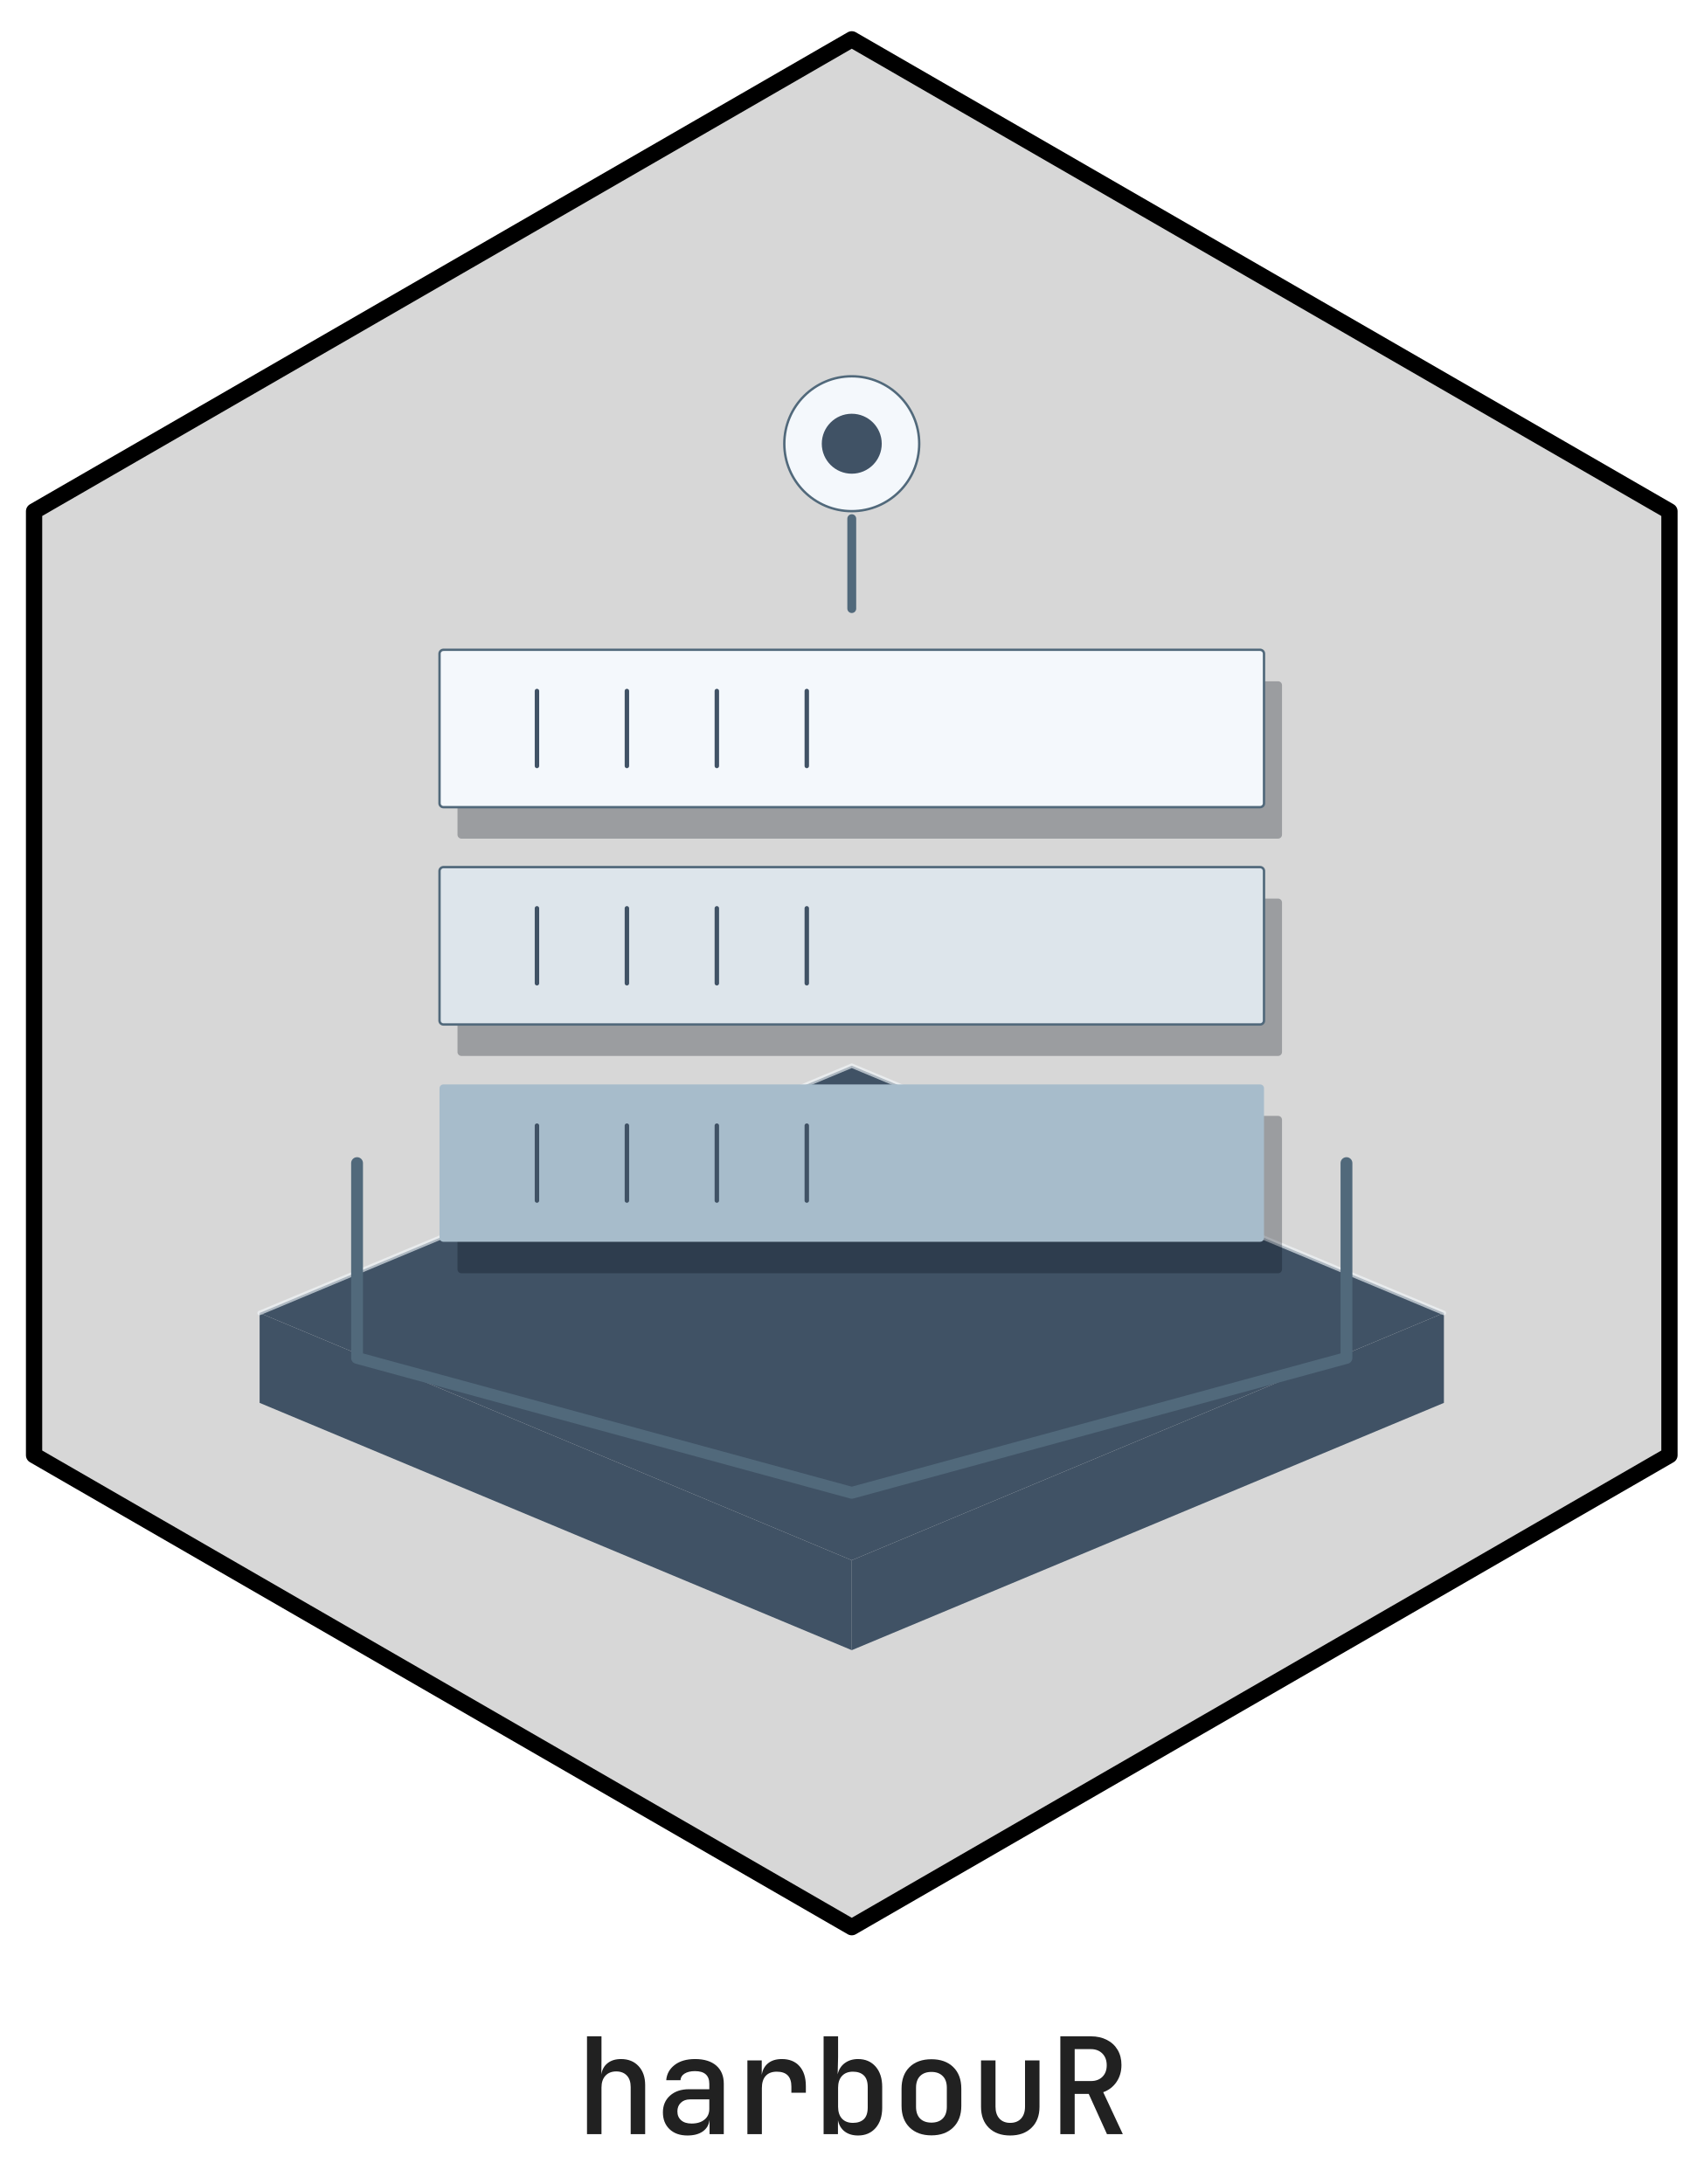
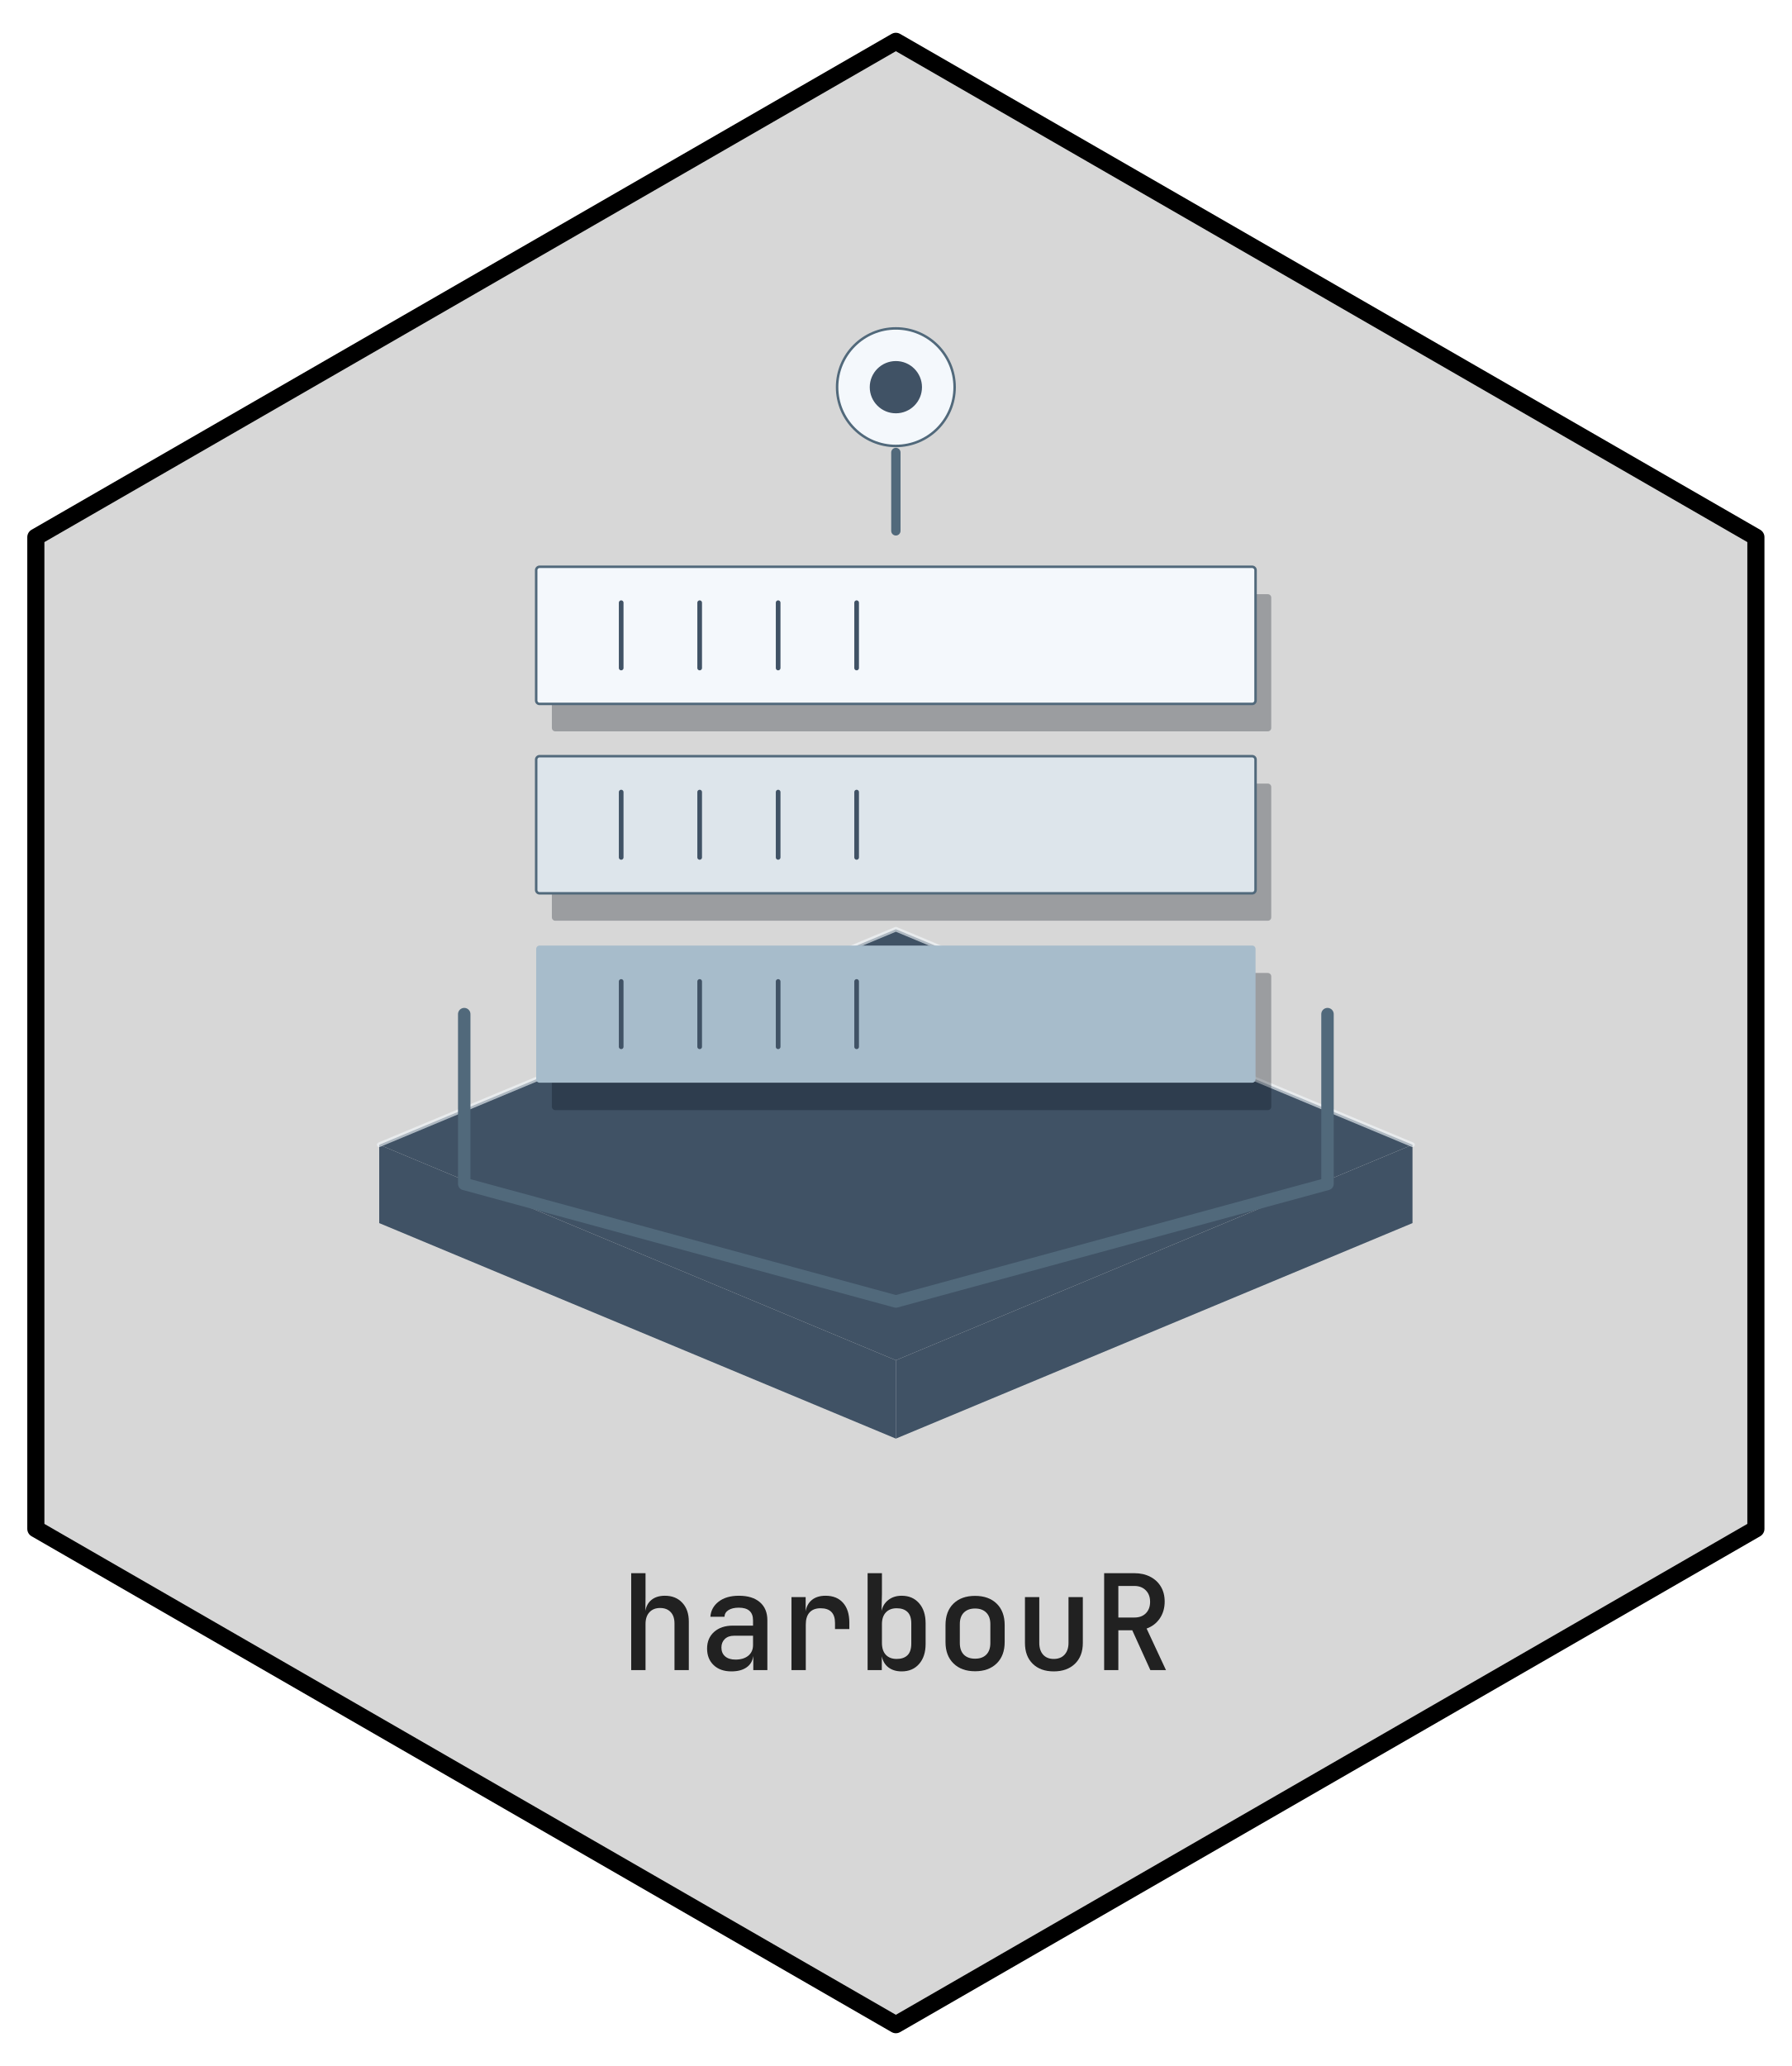
- <svg xmlns="http://www.w3.org/2000/svg" xmlns:xlink="http://www.w3.org/1999/xlink" width="432pt" height="554pt" viewBox="0 0 432 554">
+ <svg xmlns="http://www.w3.org/2000/svg" xmlns:xlink="http://www.w3.org/1999/xlink" width="432pt" height="498pt" viewBox="0 0 432 498">
  <defs>
    <g>
      <g id="glyph-0-0">
-         <path d="M 2.859 0 L 2.859 -24.812 L 6.531 -24.812 L 6.531 -18.703 L 6.5 -15.125 C 6.676 -16.352 7.203 -17.312 8.078 -18 C 8.953 -18.695 10.086 -19.047 11.484 -19.047 C 13.348 -19.047 14.832 -18.445 15.938 -17.25 C 17.051 -16.062 17.609 -14.457 17.609 -12.438 L 17.609 0 L 13.938 0 L 13.938 -11.938 C 13.938 -13.207 13.609 -14.188 12.953 -14.875 C 12.297 -15.562 11.398 -15.906 10.266 -15.906 C 9.109 -15.906 8.195 -15.539 7.531 -14.812 C 6.863 -14.094 6.531 -13.086 6.531 -11.797 L 6.531 0 Z M 2.859 0 " />
+         <path d="M 2.688 0 L 2.688 -23.359 L 6.141 -23.359 L 6.141 -17.594 L 6.109 -14.234 C 6.285 -15.391 6.781 -16.289 7.594 -16.938 C 8.414 -17.594 9.488 -17.922 10.812 -17.922 C 12.562 -17.922 13.957 -17.359 15 -16.234 C 16.051 -15.117 16.578 -13.613 16.578 -11.719 L 16.578 0 L 13.125 0 L 13.125 -11.234 C 13.125 -12.43 12.812 -13.352 12.188 -14 C 11.57 -14.645 10.727 -14.969 9.656 -14.969 C 8.57 -14.969 7.711 -14.625 7.078 -13.938 C 6.453 -13.258 6.141 -12.316 6.141 -11.109 L 6.141 0 Z M 2.688 0 " />
      </g>
      <g id="glyph-0-1">
-         <path d="M 8.328 0.344 C 6.422 0.344 4.906 -0.191 3.781 -1.266 C 2.664 -2.348 2.109 -3.766 2.109 -5.516 C 2.109 -7.273 2.707 -8.691 3.906 -9.766 C 5.113 -10.848 6.711 -11.391 8.703 -11.391 L 13.875 -11.391 L 13.875 -12.75 C 13.875 -14.906 12.66 -15.984 10.234 -15.984 C 9.148 -15.984 8.273 -15.773 7.609 -15.359 C 6.953 -14.953 6.602 -14.391 6.562 -13.672 L 2.953 -13.672 C 3.066 -15.234 3.77 -16.52 5.062 -17.531 C 6.352 -18.539 8.086 -19.047 10.266 -19.047 C 12.578 -19.047 14.367 -18.492 15.641 -17.391 C 16.91 -16.285 17.547 -14.75 17.547 -12.781 L 17.547 0 L 13.938 0 L 13.938 -3.5 L 13.906 -3.5 C 13.75 -2.301 13.18 -1.359 12.203 -0.672 C 11.234 0.004 9.941 0.344 8.328 0.344 Z M 9.391 -2.688 C 10.766 -2.688 11.852 -3.02 12.656 -3.688 C 13.469 -4.352 13.875 -5.254 13.875 -6.391 L 13.875 -8.812 L 8.969 -8.812 C 8 -8.812 7.223 -8.523 6.641 -7.953 C 6.066 -7.391 5.781 -6.664 5.781 -5.781 C 5.781 -4.832 6.098 -4.078 6.734 -3.516 C 7.367 -2.961 8.254 -2.688 9.391 -2.688 Z M 9.391 -2.688 " />
+         <path d="M 7.844 0.312 C 6.051 0.312 4.625 -0.191 3.562 -1.203 C 2.508 -2.211 1.984 -3.539 1.984 -5.188 C 1.984 -6.852 2.547 -8.191 3.672 -9.203 C 4.805 -10.211 6.312 -10.719 8.188 -10.719 L 13.062 -10.719 L 13.062 -12 C 13.062 -14.031 11.914 -15.047 9.625 -15.047 C 8.602 -15.047 7.781 -14.852 7.156 -14.469 C 6.539 -14.082 6.211 -13.547 6.172 -12.859 L 2.781 -12.859 C 2.883 -14.336 3.547 -15.551 4.766 -16.5 C 5.984 -17.445 7.613 -17.922 9.656 -17.922 C 11.832 -17.922 13.52 -17.398 14.719 -16.359 C 15.914 -15.328 16.516 -13.883 16.516 -12.031 L 16.516 0 L 13.125 0 L 13.125 -3.297 L 13.094 -3.297 C 12.938 -2.16 12.398 -1.273 11.484 -0.641 C 10.566 -0.004 9.352 0.312 7.844 0.312 Z M 8.828 -2.531 C 10.129 -2.531 11.16 -2.844 11.922 -3.469 C 12.68 -4.102 13.062 -4.953 13.062 -6.016 L 13.062 -8.281 L 8.453 -8.281 C 7.535 -8.281 6.801 -8.016 6.25 -7.484 C 5.707 -6.953 5.438 -6.27 5.438 -5.438 C 5.438 -4.539 5.734 -3.832 6.328 -3.312 C 6.93 -2.789 7.766 -2.531 8.828 -2.531 Z M 8.828 -2.531 " />
      </g>
      <g id="glyph-0-2">
-         <path d="M 3.531 0 L 3.531 -18.703 L 7.172 -18.703 L 7.172 -15.031 C 7.359 -16.27 7.891 -17.25 8.766 -17.969 C 9.648 -18.688 10.82 -19.047 12.281 -19.047 C 14.195 -19.047 15.688 -18.441 16.75 -17.234 C 17.82 -16.035 18.359 -14.348 18.359 -12.172 L 18.359 -10.5 L 14.688 -10.5 L 14.688 -12.062 C 14.688 -14.582 13.453 -15.844 10.984 -15.844 C 9.754 -15.844 8.816 -15.484 8.172 -14.766 C 7.523 -14.055 7.203 -13.02 7.203 -11.656 L 7.203 0 Z M 3.531 0 " />
+         <path d="M 3.328 0 L 3.328 -17.594 L 6.75 -17.594 L 6.75 -14.141 C 6.926 -15.316 7.426 -16.238 8.25 -16.906 C 9.082 -17.582 10.18 -17.922 11.547 -17.922 C 13.359 -17.922 14.766 -17.352 15.766 -16.219 C 16.773 -15.094 17.281 -13.504 17.281 -11.453 L 17.281 -9.891 L 13.828 -9.891 L 13.828 -11.359 C 13.828 -13.723 12.664 -14.906 10.344 -14.906 C 9.188 -14.906 8.301 -14.566 7.688 -13.891 C 7.082 -13.223 6.781 -12.25 6.781 -10.969 L 6.781 0 Z M 3.328 0 " />
      </g>
      <g id="glyph-0-3">
-         <path d="M 11.594 0.344 C 10.227 0.344 9.098 0.004 8.203 -0.672 C 7.316 -1.359 6.75 -2.312 6.5 -3.531 L 6.5 0 L 2.859 0 L 2.859 -24.812 L 6.531 -24.812 L 6.531 -19.484 L 6.422 -15.156 C 6.691 -16.363 7.285 -17.312 8.203 -18 C 9.129 -18.695 10.258 -19.047 11.594 -19.047 C 13.445 -19.047 14.93 -18.41 16.047 -17.141 C 17.16 -15.867 17.719 -14.145 17.719 -11.969 L 17.719 -6.703 C 17.719 -4.547 17.16 -2.832 16.047 -1.562 C 14.93 -0.289 13.445 0.344 11.594 0.344 Z M 10.297 -2.859 C 11.473 -2.859 12.391 -3.164 13.047 -3.781 C 13.711 -4.406 14.047 -5.41 14.047 -6.797 L 14.047 -11.938 C 14.047 -13.289 13.711 -14.281 13.047 -14.906 C 12.391 -15.531 11.473 -15.844 10.297 -15.844 C 9.117 -15.844 8.195 -15.484 7.531 -14.766 C 6.863 -14.055 6.531 -13.055 6.531 -11.766 L 6.531 -6.969 C 6.531 -5.656 6.863 -4.641 7.531 -3.922 C 8.195 -3.211 9.117 -2.859 10.297 -2.859 Z M 10.297 -2.859 " />
+         <path d="M 10.906 0.312 C 9.625 0.312 8.562 -0.004 7.719 -0.641 C 6.883 -1.273 6.348 -2.172 6.109 -3.328 L 6.109 0 L 2.688 0 L 2.688 -23.359 L 6.141 -23.359 L 6.141 -18.344 L 6.047 -14.266 C 6.305 -15.398 6.867 -16.289 7.734 -16.938 C 8.598 -17.594 9.656 -17.922 10.906 -17.922 C 12.656 -17.922 14.051 -17.32 15.094 -16.125 C 16.145 -14.938 16.672 -13.316 16.672 -11.266 L 16.672 -6.297 C 16.672 -4.273 16.145 -2.664 15.094 -1.469 C 14.051 -0.281 12.656 0.312 10.906 0.312 Z M 9.703 -2.688 C 10.805 -2.688 11.664 -2.977 12.281 -3.562 C 12.906 -4.156 13.219 -5.102 13.219 -6.406 L 13.219 -11.234 C 13.219 -12.516 12.906 -13.445 12.281 -14.031 C 11.664 -14.613 10.805 -14.906 9.703 -14.906 C 8.586 -14.906 7.711 -14.566 7.078 -13.891 C 6.453 -13.223 6.141 -12.285 6.141 -11.078 L 6.141 -6.562 C 6.141 -5.32 6.453 -4.363 7.078 -3.688 C 7.711 -3.02 8.586 -2.688 9.703 -2.688 Z M 9.703 -2.688 " />
      </g>
      <g id="glyph-0-4">
-         <path d="M 10.203 0.312 C 7.891 0.312 6.047 -0.352 4.672 -1.688 C 3.305 -3.031 2.625 -4.859 2.625 -7.172 L 2.625 -11.531 C 2.625 -13.863 3.301 -15.691 4.656 -17.016 C 6.02 -18.336 7.867 -19 10.203 -19 C 12.535 -19 14.379 -18.336 15.734 -17.016 C 17.098 -15.691 17.781 -13.863 17.781 -11.531 L 17.781 -7.172 C 17.781 -4.859 17.094 -3.031 15.719 -1.688 C 14.352 -0.352 12.516 0.312 10.203 0.312 Z M 10.203 -2.922 C 11.422 -2.922 12.375 -3.266 13.062 -3.953 C 13.758 -4.648 14.109 -5.645 14.109 -6.938 L 14.109 -11.766 C 14.109 -13.055 13.758 -14.047 13.062 -14.734 C 12.375 -15.43 11.422 -15.781 10.203 -15.781 C 8.973 -15.781 8.016 -15.43 7.328 -14.734 C 6.641 -14.047 6.297 -13.055 6.297 -11.766 L 6.297 -6.938 C 6.297 -5.645 6.641 -4.648 7.328 -3.953 C 8.016 -3.266 8.973 -2.922 10.203 -2.922 Z M 10.203 -2.922 " />
+         <path d="M 9.594 0.281 C 7.426 0.281 5.695 -0.344 4.406 -1.594 C 3.113 -2.852 2.469 -4.57 2.469 -6.75 L 2.469 -10.844 C 2.469 -13.039 3.102 -14.766 4.375 -16.016 C 5.656 -17.266 7.395 -17.891 9.594 -17.891 C 11.789 -17.891 13.531 -17.266 14.812 -16.016 C 16.094 -14.766 16.734 -13.039 16.734 -10.844 L 16.734 -6.75 C 16.734 -4.57 16.086 -2.852 14.797 -1.594 C 13.504 -0.344 11.77 0.281 9.594 0.281 Z M 9.594 -2.75 C 10.75 -2.75 11.648 -3.07 12.297 -3.719 C 12.953 -4.375 13.281 -5.312 13.281 -6.531 L 13.281 -11.078 C 13.281 -12.285 12.953 -13.211 12.297 -13.859 C 11.648 -14.516 10.75 -14.844 9.594 -14.844 C 8.445 -14.844 7.547 -14.516 6.891 -13.859 C 6.242 -13.211 5.922 -12.285 5.922 -11.078 L 5.922 -6.531 C 5.922 -5.312 6.242 -4.375 6.891 -3.719 C 7.547 -3.07 8.445 -2.75 9.594 -2.75 Z M 9.594 -2.75 " />
      </g>
      <g id="glyph-0-5">
-         <path d="M 10.172 0.344 C 7.898 0.344 6.098 -0.305 4.766 -1.609 C 3.441 -2.91 2.781 -4.688 2.781 -6.938 L 2.781 -18.703 L 6.453 -18.703 L 6.453 -6.969 C 6.453 -5.695 6.781 -4.691 7.438 -3.953 C 8.102 -3.223 9.016 -2.859 10.172 -2.859 C 11.348 -2.859 12.27 -3.223 12.938 -3.953 C 13.602 -4.691 13.938 -5.695 13.938 -6.969 L 13.938 -18.703 L 17.609 -18.703 L 17.609 -6.938 C 17.609 -4.688 16.93 -2.91 15.578 -1.609 C 14.234 -0.305 12.43 0.344 10.172 0.344 Z M 10.172 0.344 " />
+         <path d="M 9.562 0.312 C 7.438 0.312 5.75 -0.297 4.5 -1.516 C 3.25 -2.742 2.625 -4.414 2.625 -6.531 L 2.625 -17.594 L 6.078 -17.594 L 6.078 -6.562 C 6.078 -5.363 6.383 -4.414 7 -3.719 C 7.625 -3.031 8.477 -2.688 9.562 -2.688 C 10.676 -2.688 11.547 -3.031 12.172 -3.719 C 12.805 -4.414 13.125 -5.363 13.125 -6.562 L 13.125 -17.594 L 16.578 -17.594 L 16.578 -6.531 C 16.578 -4.414 15.941 -2.742 14.672 -1.516 C 13.398 -0.297 11.695 0.312 9.562 0.312 Z M 9.562 0.312 " />
      </g>
      <g id="glyph-0-6">
-         <path d="M 2.891 0 L 2.891 -24.812 L 10.641 -24.812 C 12.18 -24.812 13.535 -24.508 14.703 -23.906 C 15.867 -23.312 16.773 -22.469 17.422 -21.375 C 18.066 -20.289 18.391 -19.016 18.391 -17.547 C 18.391 -15.891 17.969 -14.445 17.125 -13.219 C 16.289 -12 15.172 -11.141 13.766 -10.641 L 18.734 0 L 14.719 0 L 10.094 -10.203 L 6.531 -10.203 L 6.531 0 Z M 6.531 -13.469 L 10.641 -13.469 C 11.867 -13.469 12.844 -13.828 13.562 -14.547 C 14.289 -15.273 14.656 -16.25 14.656 -17.469 C 14.656 -18.719 14.285 -19.711 13.547 -20.453 C 12.805 -21.191 11.836 -21.562 10.641 -21.562 L 6.531 -21.562 Z M 6.531 -13.469 " />
+         <path d="M 2.719 0 L 2.719 -23.359 L 10.016 -23.359 C 11.461 -23.359 12.734 -23.07 13.828 -22.5 C 14.93 -21.938 15.785 -21.145 16.391 -20.125 C 17.004 -19.102 17.312 -17.898 17.312 -16.516 C 17.312 -14.953 16.914 -13.594 16.125 -12.438 C 15.332 -11.289 14.273 -10.484 12.953 -10.016 L 17.625 0 L 13.859 0 L 9.5 -9.594 L 6.141 -9.594 L 6.141 0 Z M 6.141 -12.672 L 10.016 -12.672 C 11.172 -12.672 12.086 -13.008 12.766 -13.688 C 13.453 -14.375 13.797 -15.297 13.797 -16.453 C 13.797 -17.617 13.445 -18.547 12.75 -19.234 C 12.062 -19.93 11.148 -20.281 10.016 -20.281 L 6.141 -20.281 Z M 6.141 -12.672 " />
      </g>
    </g>
  </defs>
-   <path fill-rule="nonzero" fill="rgb(84.314%, 84.314%, 84.314%)" fill-opacity="1" stroke-width="4.125" stroke-linecap="round" stroke-linejoin="round" stroke="rgb(0%, 0%, 0%)" stroke-opacity="1" stroke-miterlimit="10" d="M 216 9.977 L 423.359 129.695 L 423.359 369.133 L 216 488.855 L 8.641 369.133 L 8.641 129.695 Z M 216 9.977 " />
-   <path fill-rule="nonzero" fill="rgb(25.098%, 32.157%, 39.608%)" fill-opacity="1" d="M 65.836 333.051 L 216 395.777 L 216 418.586 L 65.836 355.859 Z M 65.836 333.051 " />
-   <path fill-rule="nonzero" fill="rgb(25.098%, 32.157%, 39.608%)" fill-opacity="1" d="M 216 395.777 L 366.164 333.051 L 366.164 355.859 L 216 418.586 Z M 216 395.777 " />
-   <path fill-rule="nonzero" fill="rgb(25.098%, 32.157%, 39.608%)" fill-opacity="1" d="M 65.836 333.051 L 216 270.324 L 366.164 333.051 L 216 395.777 Z M 65.836 333.051 " />
-   <path fill="none" stroke-width="1.125" stroke-linecap="round" stroke-linejoin="round" stroke="rgb(95.686%, 97.255%, 98.824%)" stroke-opacity="0.62" stroke-miterlimit="10" d="M 65.836 333.051 L 216 270.324 L 366.164 333.051 " />
-   <path fill-rule="nonzero" fill="rgb(1.176%, 3.922%, 7.059%)" fill-opacity="0.278" d="M 117.016 322.977 L 324.109 322.977 L 324.066 322.977 L 324.227 322.969 L 324.387 322.938 L 324.535 322.879 L 324.676 322.801 L 324.801 322.699 L 324.906 322.578 L 324.992 322.441 L 325.055 322.293 L 325.094 322.137 L 325.105 321.977 L 325.105 284.059 L 325.094 283.898 L 325.055 283.742 L 324.992 283.594 L 324.906 283.457 L 324.801 283.336 L 324.676 283.234 L 324.535 283.156 L 324.387 283.098 L 324.227 283.066 L 324.109 283.059 L 117.016 283.059 L 117.137 283.066 L 116.977 283.059 L 116.816 283.078 L 116.66 283.125 L 116.516 283.191 L 116.383 283.285 L 116.27 283.395 L 116.172 283.523 L 116.098 283.668 L 116.047 283.82 L 116.02 283.977 L 116.02 321.977 L 116.02 321.898 L 116.02 322.059 L 116.047 322.219 L 116.098 322.371 L 116.172 322.512 L 116.27 322.641 L 116.383 322.75 L 116.516 322.844 L 116.66 322.91 L 116.816 322.957 L 116.977 322.977 Z M 117.016 322.977 " />
-   <path fill-rule="nonzero" fill="rgb(65.49%, 73.725%, 79.608%)" fill-opacity="1" d="M 112.453 314.992 L 319.547 314.992 L 319.508 314.992 L 319.668 314.984 L 319.824 314.953 L 319.973 314.898 L 320.113 314.816 L 320.238 314.715 L 320.344 314.594 L 320.43 314.457 L 320.492 314.312 L 320.531 314.156 L 320.543 313.996 L 320.543 276.074 L 320.531 275.914 L 320.492 275.758 L 320.43 275.609 L 320.344 275.473 L 320.238 275.355 L 320.113 275.254 L 319.973 275.172 L 319.824 275.117 L 319.668 275.082 L 319.547 275.074 L 112.453 275.074 L 112.574 275.082 L 112.414 275.078 L 112.254 275.098 L 112.102 275.141 L 111.953 275.211 L 111.824 275.301 L 111.707 275.414 L 111.609 275.539 L 111.535 275.684 L 111.484 275.836 L 111.461 275.992 L 111.457 276.074 L 111.457 313.996 L 111.461 313.914 L 111.461 314.074 L 111.484 314.234 L 111.535 314.387 L 111.609 314.527 L 111.707 314.656 L 111.824 314.77 L 111.953 314.859 L 112.102 314.93 L 112.254 314.973 L 112.414 314.992 Z M 112.453 314.992 " />
-   <path fill="none" stroke-width="1.125" stroke-linecap="round" stroke-linejoin="round" stroke="rgb(25.098%, 32.157%, 39.608%)" stroke-opacity="1" stroke-miterlimit="10" d="M 136.168 304.539 L 136.168 285.531 " />
-   <path fill="none" stroke-width="1.125" stroke-linecap="round" stroke-linejoin="round" stroke="rgb(25.098%, 32.157%, 39.608%)" stroke-opacity="1" stroke-miterlimit="10" d="M 158.977 304.539 L 158.977 285.531 " />
-   <path fill="none" stroke-width="1.125" stroke-linecap="round" stroke-linejoin="round" stroke="rgb(25.098%, 32.157%, 39.608%)" stroke-opacity="1" stroke-miterlimit="10" d="M 181.785 304.539 L 181.785 285.531 " />
-   <path fill="none" stroke-width="1.125" stroke-linecap="round" stroke-linejoin="round" stroke="rgb(25.098%, 32.157%, 39.608%)" stroke-opacity="1" stroke-miterlimit="10" d="M 204.594 304.539 L 204.594 285.531 " />
-   <path fill-rule="nonzero" fill="rgb(1.176%, 3.922%, 7.059%)" fill-opacity="0.278" d="M 117.016 267.852 L 324.109 267.852 L 324.066 267.852 L 324.227 267.848 L 324.387 267.812 L 324.535 267.758 L 324.676 267.676 L 324.801 267.574 L 324.906 267.453 L 324.992 267.32 L 325.055 267.172 L 325.094 267.016 L 325.105 266.855 L 325.105 228.934 L 325.094 228.773 L 325.055 228.617 L 324.992 228.469 L 324.906 228.336 L 324.801 228.215 L 324.676 228.113 L 324.535 228.031 L 324.387 227.977 L 324.227 227.945 L 324.109 227.938 L 117.016 227.938 L 117.137 227.945 L 116.977 227.938 L 116.816 227.957 L 116.66 228 L 116.516 228.07 L 116.383 228.16 L 116.27 228.273 L 116.172 228.402 L 116.098 228.543 L 116.047 228.695 L 116.02 228.855 L 116.02 266.855 L 116.02 266.773 L 116.02 266.934 L 116.047 267.094 L 116.098 267.246 L 116.172 267.387 L 116.27 267.516 L 116.383 267.629 L 116.516 267.719 L 116.66 267.789 L 116.816 267.832 L 116.977 267.852 Z M 117.016 267.852 " />
-   <path fill-rule="nonzero" fill="rgb(86.667%, 89.804%, 92.157%)" fill-opacity="1" stroke-width="0.6" stroke-linecap="round" stroke-linejoin="round" stroke="rgb(31.765%, 41.176%, 48.235%)" stroke-opacity="1" stroke-miterlimit="10" d="M 112.453 259.871 L 319.547 259.871 L 319.508 259.867 L 319.668 259.863 L 319.824 259.832 L 319.973 259.773 L 320.113 259.691 L 320.238 259.59 L 320.344 259.473 L 320.43 259.336 L 320.492 259.188 L 320.531 259.031 L 320.543 258.871 L 320.543 220.949 L 320.531 220.789 L 320.492 220.637 L 320.43 220.488 L 320.344 220.352 L 320.238 220.23 L 320.113 220.129 L 319.973 220.051 L 319.824 219.992 L 319.668 219.961 L 319.547 219.953 L 112.453 219.953 L 112.574 219.961 L 112.414 219.953 L 112.254 219.973 L 112.102 220.02 L 111.953 220.086 L 111.824 220.18 L 111.707 220.289 L 111.609 220.418 L 111.535 220.559 L 111.484 220.711 L 111.461 220.871 L 111.457 220.949 L 111.457 258.871 L 111.461 258.793 L 111.461 258.953 L 111.484 259.109 L 111.535 259.262 L 111.609 259.406 L 111.707 259.535 L 111.824 259.645 L 111.953 259.734 L 112.102 259.805 L 112.254 259.848 L 112.414 259.867 Z M 112.453 259.871 " />
-   <path fill="none" stroke-width="1.125" stroke-linecap="round" stroke-linejoin="round" stroke="rgb(25.098%, 32.157%, 39.608%)" stroke-opacity="1" stroke-miterlimit="10" d="M 136.168 249.414 L 136.168 230.406 " />
-   <path fill="none" stroke-width="1.125" stroke-linecap="round" stroke-linejoin="round" stroke="rgb(25.098%, 32.157%, 39.608%)" stroke-opacity="1" stroke-miterlimit="10" d="M 158.977 249.414 L 158.977 230.406 " />
-   <path fill="none" stroke-width="1.125" stroke-linecap="round" stroke-linejoin="round" stroke="rgb(25.098%, 32.157%, 39.608%)" stroke-opacity="1" stroke-miterlimit="10" d="M 181.785 249.414 L 181.785 230.406 " />
-   <path fill="none" stroke-width="1.125" stroke-linecap="round" stroke-linejoin="round" stroke="rgb(25.098%, 32.157%, 39.608%)" stroke-opacity="1" stroke-miterlimit="10" d="M 204.594 249.414 L 204.594 230.406 " />
-   <path fill-rule="nonzero" fill="rgb(1.176%, 3.922%, 7.059%)" fill-opacity="0.278" d="M 117.016 212.73 L 324.109 212.73 L 324.066 212.73 L 324.227 212.723 L 324.387 212.691 L 324.535 212.633 L 324.676 212.555 L 324.801 212.453 L 324.906 212.332 L 324.992 212.195 L 325.055 212.047 L 325.094 211.891 L 325.105 211.73 L 325.105 173.812 L 325.094 173.652 L 325.055 173.496 L 324.992 173.348 L 324.906 173.211 L 324.801 173.09 L 324.676 172.988 L 324.535 172.91 L 324.387 172.852 L 324.227 172.82 L 324.109 172.812 L 117.016 172.812 L 117.137 172.82 L 116.977 172.812 L 116.816 172.832 L 116.66 172.879 L 116.516 172.945 L 116.383 173.039 L 116.27 173.148 L 116.172 173.277 L 116.098 173.418 L 116.047 173.57 L 116.02 173.73 L 116.02 211.73 L 116.02 211.652 L 116.02 211.812 L 116.047 211.973 L 116.098 212.125 L 116.172 212.266 L 116.27 212.395 L 116.383 212.504 L 116.516 212.598 L 116.66 212.664 L 116.816 212.711 L 116.977 212.73 Z M 117.016 212.73 " />
-   <path fill-rule="nonzero" fill="rgb(95.686%, 97.255%, 98.824%)" fill-opacity="1" stroke-width="0.6" stroke-linecap="round" stroke-linejoin="round" stroke="rgb(31.765%, 41.176%, 48.235%)" stroke-opacity="1" stroke-miterlimit="10" d="M 112.453 204.746 L 319.547 204.746 L 319.508 204.746 L 319.668 204.738 L 319.824 204.707 L 319.973 204.648 L 320.113 204.57 L 320.238 204.469 L 320.344 204.348 L 320.43 204.211 L 320.492 204.066 L 320.531 203.91 L 320.543 203.75 L 320.543 165.828 L 320.531 165.668 L 320.492 165.512 L 320.43 165.363 L 320.344 165.227 L 320.238 165.109 L 320.113 165.008 L 319.973 164.926 L 319.824 164.867 L 319.668 164.836 L 319.547 164.828 L 112.453 164.828 L 112.574 164.836 L 112.414 164.832 L 112.254 164.852 L 112.102 164.895 L 111.953 164.965 L 111.824 165.055 L 111.707 165.164 L 111.609 165.293 L 111.535 165.438 L 111.484 165.59 L 111.461 165.746 L 111.457 165.828 L 111.457 203.75 L 111.461 203.668 L 111.461 203.828 L 111.484 203.988 L 111.535 204.141 L 111.609 204.281 L 111.707 204.41 L 111.824 204.523 L 111.953 204.613 L 112.102 204.684 L 112.254 204.727 L 112.414 204.746 Z M 112.453 204.746 " />
-   <path fill="none" stroke-width="1.125" stroke-linecap="round" stroke-linejoin="round" stroke="rgb(25.098%, 32.157%, 39.608%)" stroke-opacity="1" stroke-miterlimit="10" d="M 136.168 194.293 L 136.168 175.285 " />
-   <path fill="none" stroke-width="1.125" stroke-linecap="round" stroke-linejoin="round" stroke="rgb(25.098%, 32.157%, 39.608%)" stroke-opacity="1" stroke-miterlimit="10" d="M 158.977 194.293 L 158.977 175.285 " />
-   <path fill="none" stroke-width="1.125" stroke-linecap="round" stroke-linejoin="round" stroke="rgb(25.098%, 32.157%, 39.608%)" stroke-opacity="1" stroke-miterlimit="10" d="M 181.785 194.293 L 181.785 175.285 " />
-   <path fill="none" stroke-width="1.125" stroke-linecap="round" stroke-linejoin="round" stroke="rgb(25.098%, 32.157%, 39.608%)" stroke-opacity="1" stroke-miterlimit="10" d="M 204.594 194.293 L 204.594 175.285 " />
-   <path fill-rule="nonzero" fill="rgb(95.686%, 97.255%, 98.824%)" fill-opacity="1" stroke-width="0.6" stroke-linecap="round" stroke-linejoin="round" stroke="rgb(31.765%, 41.176%, 48.235%)" stroke-opacity="1" stroke-miterlimit="10" d="M 233.105 112.559 C 233.105 122.004 225.449 129.664 216 129.664 C 206.551 129.664 198.895 122.004 198.895 112.559 C 198.895 103.109 206.551 95.449 216 95.449 C 225.449 95.449 233.105 103.109 233.105 112.559 " />
-   <path fill-rule="nonzero" fill="rgb(25.098%, 32.157%, 39.608%)" fill-opacity="1" d="M 223.602 112.559 C 223.602 116.758 220.199 120.16 216 120.16 C 211.801 120.16 208.398 116.758 208.398 112.559 C 208.398 108.359 211.801 104.953 216 104.953 C 220.199 104.953 223.602 108.359 223.602 112.559 " />
-   <path fill="none" stroke-width="2.25" stroke-linecap="round" stroke-linejoin="round" stroke="rgb(31.765%, 41.176%, 48.235%)" stroke-opacity="1" stroke-miterlimit="10" d="M 216 131.566 L 216 154.375 " />
-   <path fill="none" stroke-width="3" stroke-linecap="round" stroke-linejoin="round" stroke="rgb(31.765%, 41.176%, 48.235%)" stroke-opacity="1" stroke-miterlimit="10" d="M 90.547 295.035 L 90.547 344.457 L 216 378.668 L 341.453 344.457 L 341.453 295.035 " />
+   <path fill-rule="nonzero" fill="rgb(84.314%, 84.314%, 84.314%)" fill-opacity="1" stroke-width="4.125" stroke-linecap="round" stroke-linejoin="round" stroke="rgb(0%, 0%, 0%)" stroke-opacity="1" stroke-miterlimit="10" d="M 216 9.961 L 423.359 129.48 L 423.359 368.52 L 216 488.039 L 8.641 368.52 L 8.641 129.48 Z M 216 9.961 " />
+   <path fill-rule="nonzero" fill="rgb(25.098%, 32.157%, 39.608%)" fill-opacity="1" d="M 91.434 275.934 L 216 327.883 L 216 346.773 L 91.434 294.824 Z M 91.434 275.934 " />
+   <path fill-rule="nonzero" fill="rgb(25.098%, 32.157%, 39.608%)" fill-opacity="1" d="M 216 327.883 L 340.566 275.934 L 340.566 294.824 L 216 346.773 Z M 216 327.883 " />
+   <path fill-rule="nonzero" fill="rgb(25.098%, 32.157%, 39.608%)" fill-opacity="1" d="M 91.434 275.934 L 216 223.984 L 340.566 275.934 L 216 327.883 Z M 91.434 275.934 " />
+   <path fill="none" stroke-width="1.125" stroke-linecap="round" stroke-linejoin="round" stroke="rgb(95.686%, 97.255%, 98.824%)" stroke-opacity="0.62" stroke-miterlimit="10" d="M 91.434 275.934 L 216 223.984 L 340.566 275.934 " />
+   <path fill-rule="nonzero" fill="rgb(1.176%, 3.922%, 7.059%)" fill-opacity="0.278" d="M 133.887 267.59 L 305.684 267.59 L 305.648 267.59 L 305.781 267.586 L 305.91 267.559 L 306.035 267.512 L 306.152 267.445 L 306.254 267.359 L 306.344 267.262 L 306.414 267.148 L 306.465 267.027 L 306.496 266.898 L 306.508 266.766 L 306.508 235.359 L 306.496 235.227 L 306.465 235.098 L 306.414 234.977 L 306.344 234.863 L 306.254 234.762 L 306.152 234.68 L 306.035 234.613 L 305.91 234.566 L 305.781 234.539 L 305.684 234.531 L 133.887 234.531 L 133.988 234.539 L 133.852 234.535 L 133.723 234.551 L 133.594 234.586 L 133.473 234.645 L 133.363 234.719 L 133.27 234.812 L 133.188 234.918 L 133.125 235.035 L 133.086 235.16 L 133.062 235.293 L 133.059 235.359 L 133.059 266.766 L 133.062 266.699 L 133.062 266.832 L 133.086 266.961 L 133.125 267.09 L 133.188 267.207 L 133.27 267.312 L 133.363 267.402 L 133.473 267.48 L 133.594 267.535 L 133.723 267.574 L 133.852 267.59 Z M 133.887 267.59 " />
+   <path fill-rule="nonzero" fill="rgb(65.49%, 73.725%, 79.608%)" fill-opacity="1" d="M 130.102 260.98 L 301.898 260.98 L 301.863 260.977 L 301.996 260.973 L 302.129 260.945 L 302.25 260.898 L 302.367 260.832 L 302.469 260.75 L 302.559 260.648 L 302.629 260.535 L 302.68 260.414 L 302.715 260.285 L 302.723 260.152 L 302.723 228.746 L 302.715 228.613 L 302.68 228.484 L 302.629 228.363 L 302.559 228.25 L 302.469 228.152 L 302.367 228.066 L 302.25 228 L 302.129 227.953 L 301.996 227.926 L 301.898 227.922 L 130.102 227.922 L 130.203 227.926 L 130.07 227.922 L 129.938 227.938 L 129.809 227.977 L 129.688 228.031 L 129.578 228.109 L 129.484 228.199 L 129.402 228.305 L 129.344 228.426 L 129.301 228.551 L 129.277 228.68 L 129.277 260.152 L 129.277 260.086 L 129.277 260.219 L 129.301 260.352 L 129.344 260.477 L 129.402 260.594 L 129.484 260.699 L 129.578 260.793 L 129.688 260.867 L 129.809 260.926 L 129.938 260.961 L 130.07 260.977 Z M 130.102 260.98 " />
+   <path fill="none" stroke-width="1.125" stroke-linecap="round" stroke-linejoin="round" stroke="rgb(25.098%, 32.157%, 39.608%)" stroke-opacity="1" stroke-miterlimit="10" d="M 149.773 252.32 L 149.773 236.578 " />
+   <path fill="none" stroke-width="1.125" stroke-linecap="round" stroke-linejoin="round" stroke="rgb(25.098%, 32.157%, 39.608%)" stroke-opacity="1" stroke-miterlimit="10" d="M 168.695 252.32 L 168.695 236.578 " />
+   <path fill="none" stroke-width="1.125" stroke-linecap="round" stroke-linejoin="round" stroke="rgb(25.098%, 32.157%, 39.608%)" stroke-opacity="1" stroke-miterlimit="10" d="M 187.617 252.32 L 187.617 236.578 " />
+   <path fill="none" stroke-width="1.125" stroke-linecap="round" stroke-linejoin="round" stroke="rgb(25.098%, 32.157%, 39.608%)" stroke-opacity="1" stroke-miterlimit="10" d="M 206.539 252.32 L 206.539 236.578 " />
+   <path fill-rule="nonzero" fill="rgb(1.176%, 3.922%, 7.059%)" fill-opacity="0.278" d="M 133.887 221.941 L 305.684 221.941 L 305.648 221.938 L 305.781 221.934 L 305.91 221.906 L 306.035 221.859 L 306.152 221.793 L 306.254 221.711 L 306.344 221.609 L 306.414 221.496 L 306.465 221.375 L 306.496 221.246 L 306.508 221.113 L 306.508 189.707 L 306.496 189.574 L 306.465 189.445 L 306.414 189.324 L 306.344 189.211 L 306.254 189.113 L 306.152 189.027 L 306.035 188.961 L 305.91 188.914 L 305.781 188.887 L 305.684 188.883 L 133.887 188.883 L 133.988 188.887 L 133.852 188.883 L 133.723 188.898 L 133.594 188.934 L 133.473 188.992 L 133.363 189.066 L 133.27 189.16 L 133.188 189.266 L 133.125 189.383 L 133.086 189.512 L 133.062 189.641 L 133.059 189.707 L 133.059 221.113 L 133.062 221.047 L 133.062 221.18 L 133.086 221.312 L 133.125 221.438 L 133.188 221.555 L 133.27 221.66 L 133.363 221.754 L 133.473 221.828 L 133.594 221.887 L 133.723 221.922 L 133.852 221.938 Z M 133.887 221.941 " />
+   <path fill-rule="nonzero" fill="rgb(86.667%, 89.804%, 92.157%)" fill-opacity="1" stroke-width="0.6" stroke-linecap="round" stroke-linejoin="round" stroke="rgb(31.765%, 41.176%, 48.235%)" stroke-opacity="1" stroke-miterlimit="10" d="M 130.102 215.328 L 301.898 215.328 L 301.863 215.328 L 301.996 215.32 L 302.129 215.297 L 302.25 215.25 L 302.367 215.184 L 302.469 215.098 L 302.559 214.996 L 302.629 214.887 L 302.68 214.762 L 302.715 214.633 L 302.723 214.5 L 302.723 183.098 L 302.715 182.965 L 302.68 182.836 L 302.629 182.711 L 302.559 182.602 L 302.469 182.5 L 302.367 182.418 L 302.25 182.352 L 302.129 182.305 L 301.996 182.277 L 301.898 182.27 L 130.102 182.27 L 130.203 182.277 L 130.07 182.27 L 129.938 182.285 L 129.809 182.324 L 129.688 182.383 L 129.578 182.457 L 129.484 182.547 L 129.402 182.656 L 129.344 182.773 L 129.301 182.898 L 129.277 183.031 L 129.277 214.5 L 129.277 214.434 L 129.277 214.566 L 129.301 214.699 L 129.344 214.824 L 129.402 214.941 L 129.484 215.051 L 129.578 215.141 L 129.688 215.219 L 129.809 215.273 L 129.938 215.312 L 130.07 215.328 Z M 130.102 215.328 " />
+   <path fill="none" stroke-width="1.125" stroke-linecap="round" stroke-linejoin="round" stroke="rgb(25.098%, 32.157%, 39.608%)" stroke-opacity="1" stroke-miterlimit="10" d="M 149.773 206.672 L 149.773 190.93 " />
+   <path fill="none" stroke-width="1.125" stroke-linecap="round" stroke-linejoin="round" stroke="rgb(25.098%, 32.157%, 39.608%)" stroke-opacity="1" stroke-miterlimit="10" d="M 168.695 206.672 L 168.695 190.93 " />
+   <path fill="none" stroke-width="1.125" stroke-linecap="round" stroke-linejoin="round" stroke="rgb(25.098%, 32.157%, 39.608%)" stroke-opacity="1" stroke-miterlimit="10" d="M 187.617 206.672 L 187.617 190.93 " />
+   <path fill="none" stroke-width="1.125" stroke-linecap="round" stroke-linejoin="round" stroke="rgb(25.098%, 32.157%, 39.608%)" stroke-opacity="1" stroke-miterlimit="10" d="M 206.539 206.672 L 206.539 190.93 " />
+   <path fill-rule="nonzero" fill="rgb(1.176%, 3.922%, 7.059%)" fill-opacity="0.278" d="M 133.887 176.289 L 305.684 176.289 L 305.648 176.289 L 305.781 176.281 L 305.91 176.254 L 306.035 176.207 L 306.152 176.141 L 306.254 176.059 L 306.344 175.957 L 306.414 175.848 L 306.465 175.723 L 306.496 175.594 L 306.508 175.461 L 306.508 144.059 L 306.496 143.926 L 306.465 143.797 L 306.414 143.672 L 306.344 143.562 L 306.254 143.461 L 306.152 143.379 L 306.035 143.312 L 305.91 143.262 L 305.781 143.238 L 305.684 143.23 L 133.887 143.23 L 133.988 143.238 L 133.852 143.23 L 133.723 143.246 L 133.594 143.285 L 133.473 143.34 L 133.363 143.418 L 133.27 143.508 L 133.188 143.617 L 133.125 143.734 L 133.086 143.859 L 133.062 143.992 L 133.059 144.059 L 133.059 175.461 L 133.062 175.395 L 133.062 175.527 L 133.086 175.66 L 133.125 175.785 L 133.188 175.902 L 133.27 176.012 L 133.363 176.102 L 133.473 176.176 L 133.594 176.234 L 133.723 176.273 L 133.852 176.289 Z M 133.887 176.289 " />
+   <path fill-rule="nonzero" fill="rgb(95.686%, 97.255%, 98.824%)" fill-opacity="1" stroke-width="0.6" stroke-linecap="round" stroke-linejoin="round" stroke="rgb(31.765%, 41.176%, 48.235%)" stroke-opacity="1" stroke-miterlimit="10" d="M 130.102 169.676 L 301.898 169.676 L 301.863 169.676 L 301.996 169.672 L 302.129 169.645 L 302.25 169.598 L 302.367 169.531 L 302.469 169.445 L 302.559 169.348 L 302.629 169.234 L 302.68 169.113 L 302.715 168.984 L 302.723 168.852 L 302.723 137.445 L 302.715 137.312 L 302.68 137.184 L 302.629 137.062 L 302.559 136.949 L 302.469 136.852 L 302.367 136.766 L 302.25 136.699 L 302.129 136.652 L 301.996 136.625 L 301.898 136.621 L 130.102 136.621 L 130.203 136.625 L 130.07 136.621 L 129.938 136.637 L 129.809 136.672 L 129.688 136.73 L 129.578 136.805 L 129.484 136.898 L 129.402 137.004 L 129.344 137.121 L 129.301 137.246 L 129.277 137.379 L 129.277 168.852 L 129.277 168.785 L 129.277 168.918 L 129.301 169.047 L 129.344 169.176 L 129.402 169.293 L 129.484 169.398 L 129.578 169.492 L 129.688 169.566 L 129.809 169.625 L 129.938 169.66 L 130.07 169.676 Z M 130.102 169.676 " />
+   <path fill="none" stroke-width="1.125" stroke-linecap="round" stroke-linejoin="round" stroke="rgb(25.098%, 32.157%, 39.608%)" stroke-opacity="1" stroke-miterlimit="10" d="M 149.773 161.02 L 149.773 145.277 " />
+   <path fill="none" stroke-width="1.125" stroke-linecap="round" stroke-linejoin="round" stroke="rgb(25.098%, 32.157%, 39.608%)" stroke-opacity="1" stroke-miterlimit="10" d="M 168.695 161.02 L 168.695 145.277 " />
+   <path fill="none" stroke-width="1.125" stroke-linecap="round" stroke-linejoin="round" stroke="rgb(25.098%, 32.157%, 39.608%)" stroke-opacity="1" stroke-miterlimit="10" d="M 187.617 161.02 L 187.617 145.277 " />
+   <path fill="none" stroke-width="1.125" stroke-linecap="round" stroke-linejoin="round" stroke="rgb(25.098%, 32.157%, 39.608%)" stroke-opacity="1" stroke-miterlimit="10" d="M 206.539 161.02 L 206.539 145.277 " />
+   <path fill-rule="nonzero" fill="rgb(95.686%, 97.255%, 98.824%)" fill-opacity="1" stroke-width="0.6" stroke-linecap="round" stroke-linejoin="round" stroke="rgb(31.765%, 41.176%, 48.235%)" stroke-opacity="1" stroke-miterlimit="10" d="M 230.168 93.328 C 230.168 101.152 223.824 107.496 216 107.496 C 208.176 107.496 201.832 101.152 201.832 93.328 C 201.832 85.504 208.176 79.16 216 79.16 C 223.824 79.16 230.168 85.504 230.168 93.328 " />
+   <path fill-rule="nonzero" fill="rgb(25.098%, 32.157%, 39.608%)" fill-opacity="1" d="M 222.297 93.328 C 222.297 96.809 219.477 99.625 216 99.625 C 212.523 99.625 209.703 96.809 209.703 93.328 C 209.703 89.852 212.523 87.031 216 87.031 C 219.477 87.031 222.297 89.852 222.297 93.328 " />
+   <path fill="none" stroke-width="2.25" stroke-linecap="round" stroke-linejoin="round" stroke="rgb(31.765%, 41.176%, 48.235%)" stroke-opacity="1" stroke-miterlimit="10" d="M 216 109.07 L 216 127.961 " />
+   <path fill="none" stroke-width="3" stroke-linecap="round" stroke-linejoin="round" stroke="rgb(31.765%, 41.176%, 48.235%)" stroke-opacity="1" stroke-miterlimit="10" d="M 111.93 244.449 L 111.93 285.379 L 216 313.715 L 320.07 285.379 L 320.07 244.449 " />
  <g fill="rgb(12.941%, 12.941%, 12.941%)" fill-opacity="1">
-     <use xlink:href="#glyph-0-0" x="146" y="541.352" />
-     <use xlink:href="#glyph-0-1" x="166" y="541.352" />
-     <use xlink:href="#glyph-0-2" x="186" y="541.352" />
-     <use xlink:href="#glyph-0-3" x="206" y="541.352" />
-     <use xlink:href="#glyph-0-4" x="226" y="541.352" />
-     <use xlink:href="#glyph-0-5" x="246" y="541.352" />
-     <use xlink:href="#glyph-0-6" x="266" y="541.352" />
+     <use xlink:href="#glyph-0-0" x="149.5" y="402.569" />
+     <use xlink:href="#glyph-0-1" x="168.5" y="402.569" />
+     <use xlink:href="#glyph-0-2" x="187.5" y="402.569" />
+     <use xlink:href="#glyph-0-3" x="206.5" y="402.569" />
+     <use xlink:href="#glyph-0-4" x="225.5" y="402.569" />
+     <use xlink:href="#glyph-0-5" x="244.5" y="402.569" />
+     <use xlink:href="#glyph-0-6" x="263.5" y="402.569" />
  </g>
</svg>
